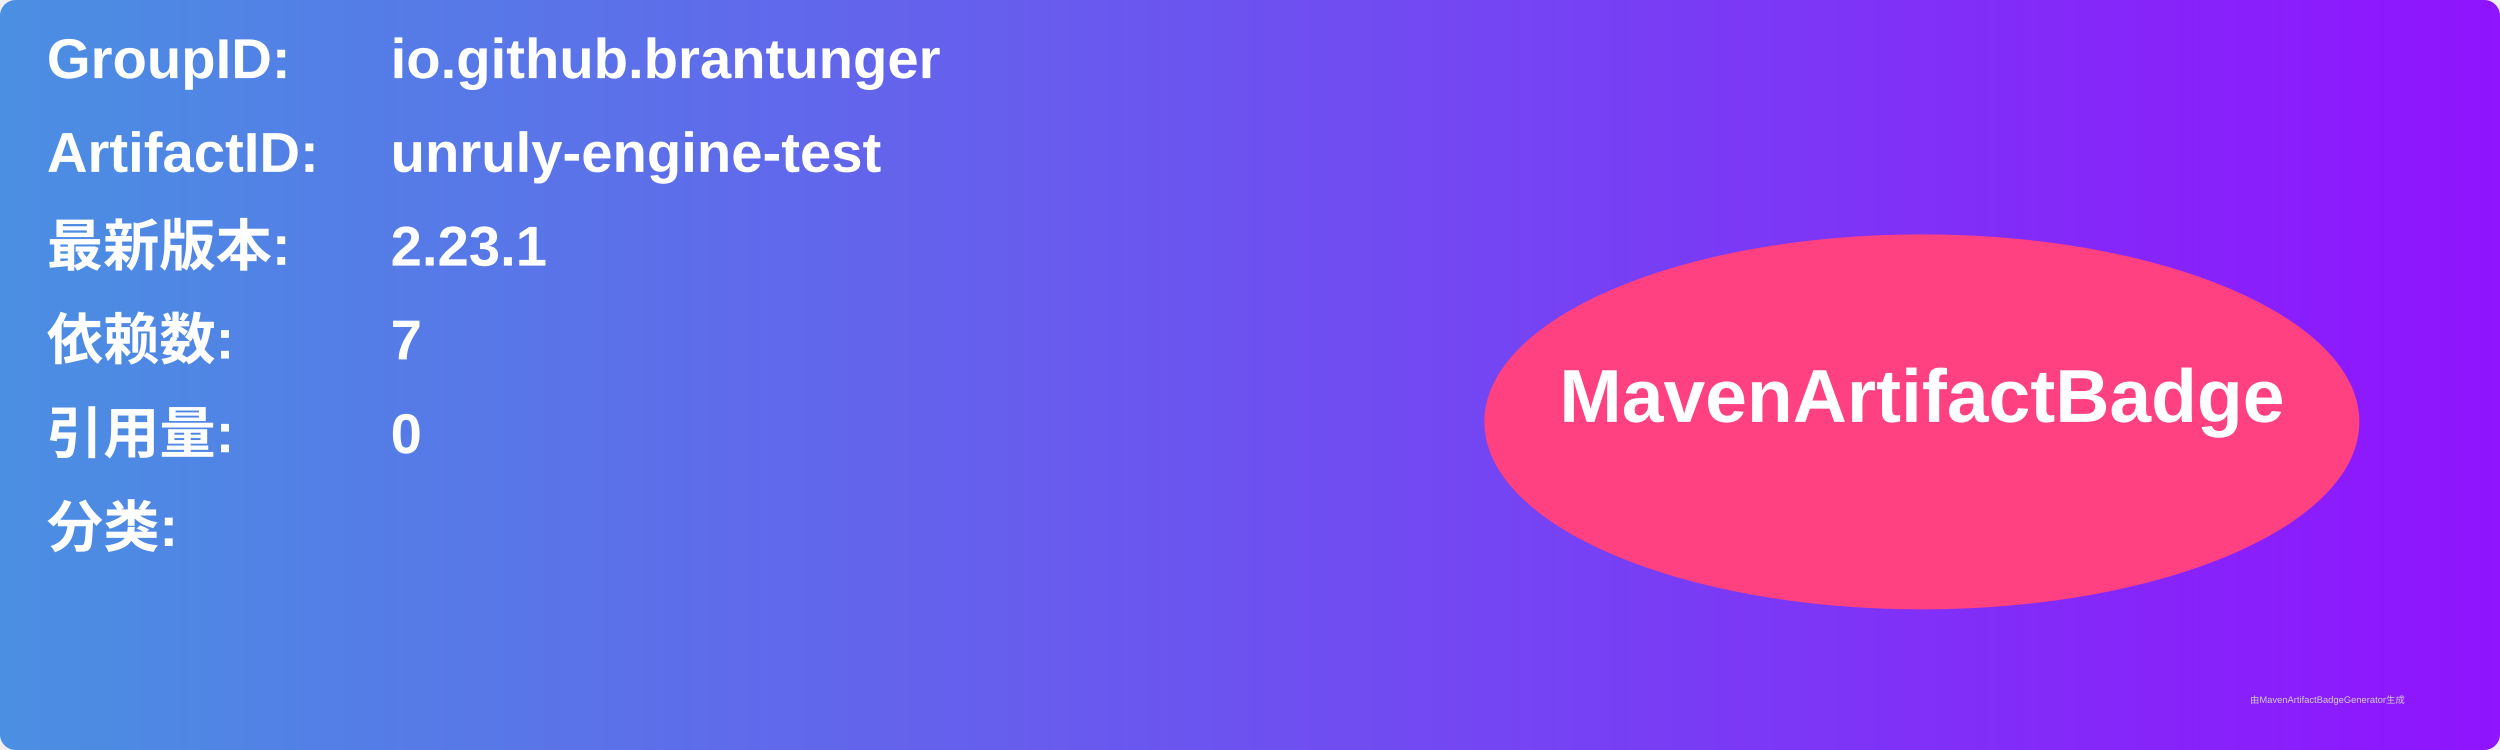
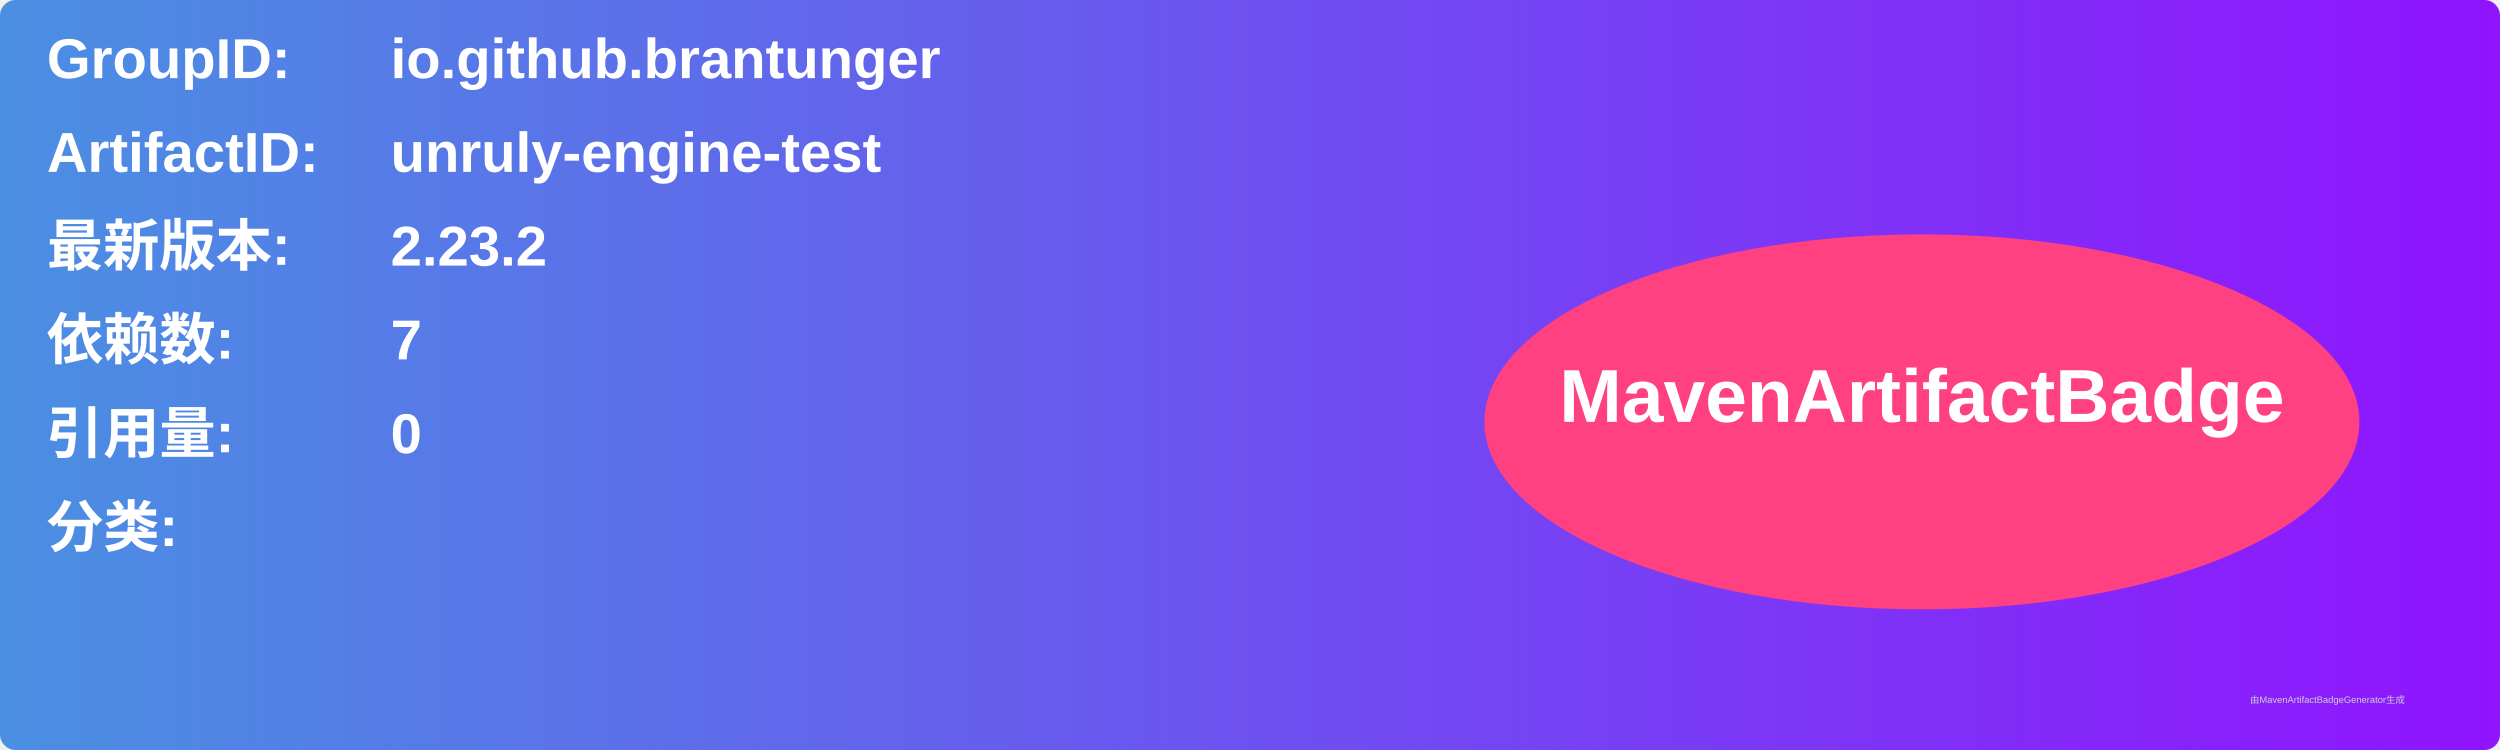
<svg xmlns="http://www.w3.org/2000/svg" width="800" height="240" viewBox="0 0 800 240">
  <linearGradient id="grad" x1="0%" y1="0%" x2="100%" y2="0%">
    <stop offset="0%" stop-color="#4a90e2" />
    <stop offset="100%" stop-color="#9013fe" />
  </linearGradient>
  <rect width="100%" height="100%" rx="5" ry="5" fill="url(#grad)" />
  <g transform="translate(15, 15)">
    <text x="0" y="10" font-family="Arial" font-size="18" fill="white" font-weight="bold" width="260">GroupID:</text>
    <text x="110" y="10" font-family="Arial" font-size="18" fill="white" font-weight="bold" width="460">io.github.brantunger</text>
    <text x="0" y="40" font-family="Arial" font-size="18" fill="white" font-weight="bold" width="260">ArtifactID:</text>
    <text x="110" y="40" font-family="Arial" font-size="18" fill="white" font-weight="bold" width="460">unruly-engine-test</text>
    <text x="0" y="70" font-family="Arial" font-size="18" fill="white" font-weight="bold">最新版本:</text>
    <text x="110" y="70" font-family="Arial" font-size="18" fill="white" font-weight="bold">
-       <tspan font-weight="bold">2.23.1</tspan>
+       <tspan font-weight="bold">2.23.2</tspan>
    </text>
    <text x="0" y="100" font-family="Arial" font-size="18" fill="white" font-weight="bold">依赖数: </text>
    <text x="110" y="100" font-family="Arial" font-size="18" fill="white">
      <tspan font-weight="bold">7</tspan>
    </text>
    <text x="0" y="130" font-family="Arial" font-size="18" fill="white" font-weight="bold">引用量: </text>
    <text x="110" y="130" font-family="Arial" font-size="18" fill="white">
      <tspan font-weight="bold">0</tspan>
    </text>
    <text x="0" y="160" font-family="Arial" font-size="18" fill="white" font-weight="bold">分类:</text>
    <text x="10" y="190" font-family="Arial" font-size="10" fill="white">
      <tspan font-weight="bold" />
    </text>
    <ellipse cx="600" cy="120" rx="140" ry="60" fill="#ff4081" />
    <text x="600" y="120" text-anchor="middle" font-family="Arial" font-size="24" fill="white" font-weight="bold">MavenArtifactBadge</text>
  </g>
  <text x="720" y="225" font-family="Arial" font-size="3" fill="#d0d0d0">由MavenArtifactBadgeGenerator生成</text>
</svg>
